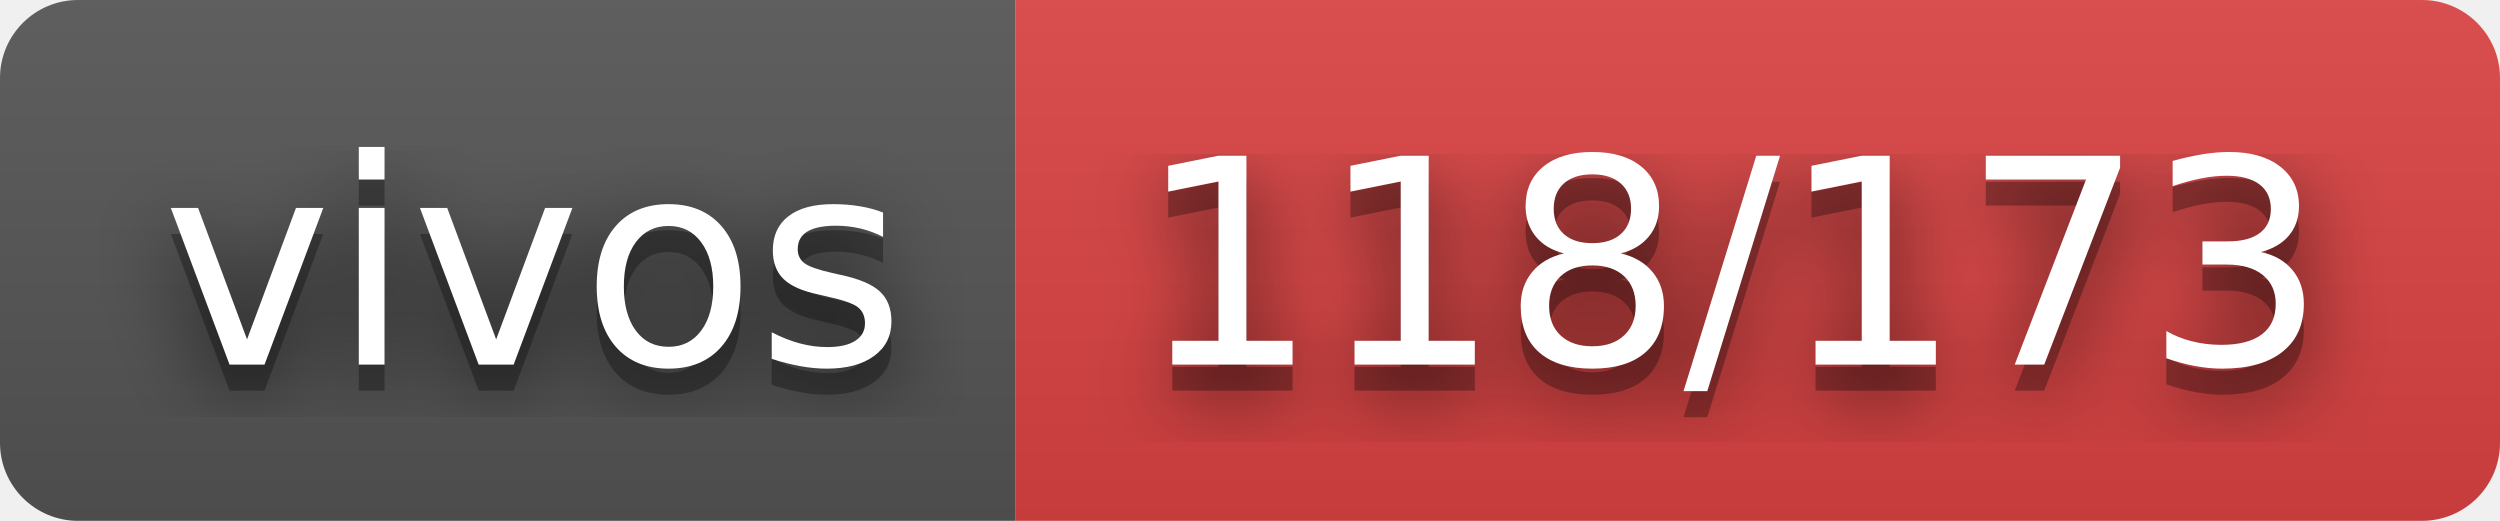
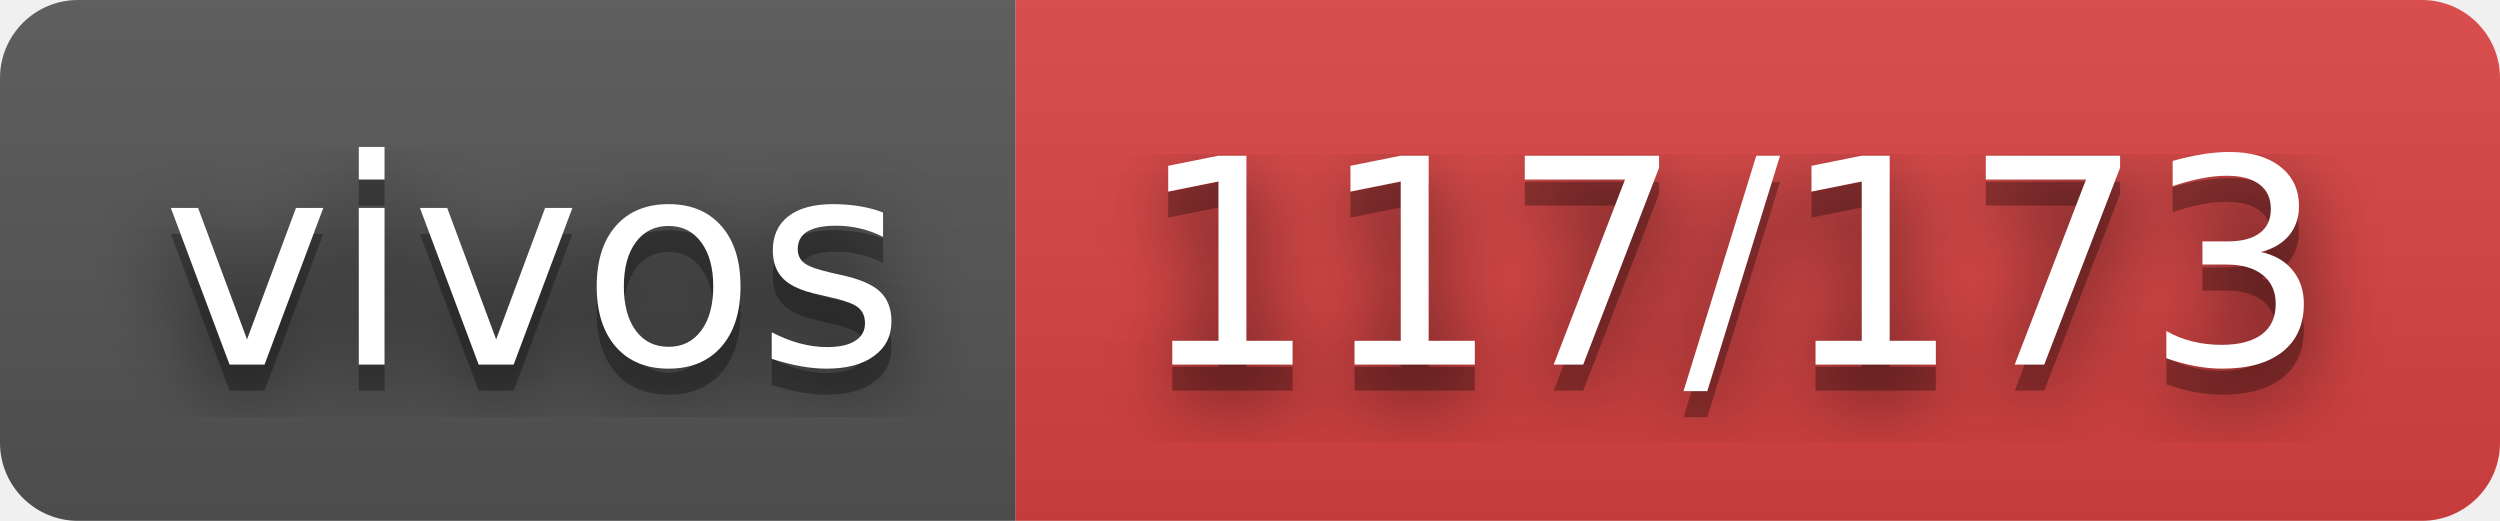
- <svg xmlns="http://www.w3.org/2000/svg" width="96" height="20" role="img" aria-label="vivos: 118/173">
+ <svg xmlns="http://www.w3.org/2000/svg" width="96" height="20" role="img" aria-label="vivos: 117/173">
  <filter id="blur">
    <feGaussianBlur stdDeviation="16" />
  </filter>
  <linearGradient id="s" x2="0" y2="100%">
    <stop offset="0" stop-color="#bbb" stop-opacity=".1" />
    <stop offset="1" stop-opacity=".1" />
  </linearGradient>
  <clipPath id="r">
    <rect width="96" height="20" rx="3" />
  </clipPath>
  <g clip-path="url(#r)">
    <rect width="39" height="20" fill="#555" />
    <rect x="39" width="57" height="20" fill="#dd4343" />
    <rect width="96" height="20" fill="url(#s)" />
  </g>
  <g fill="#fff" text-anchor="middle" font-family="Verdana,Geneva,DejaVu Sans,sans-serif" text-rendering="geometricPrecision" font-size="110">
    <g transform="scale(.1)">
      <g aria-hidden="true" fill="#010101">
        <text x="205" y="150" fill-opacity=".8" filter="url(#blur)" textLength="290">vivos</text>
        <text x="205" y="150" fill-opacity=".3" textLength="290">vivos</text>
      </g>
      <text x="205" y="140" textLength="290">vivos</text>
    </g>
    <g transform="scale(.1)">
      <g aria-hidden="true" fill="#010101">
-         <text x="665" y="150" fill-opacity=".8" filter="url(#blur)" textLength="470">118/173</text>
-         <text x="665" y="150" fill-opacity=".3" textLength="470">118/173</text>
+         <text x="665" y="150" fill-opacity=".8" filter="url(#blur)" textLength="470">117/173</text>
+         <text x="665" y="150" fill-opacity=".3" textLength="470">117/173</text>
      </g>
-       <text x="665" y="140" textLength="470">118/173</text>
+       <text x="665" y="140" textLength="470">117/173</text>
    </g>
  </g>
</svg>
